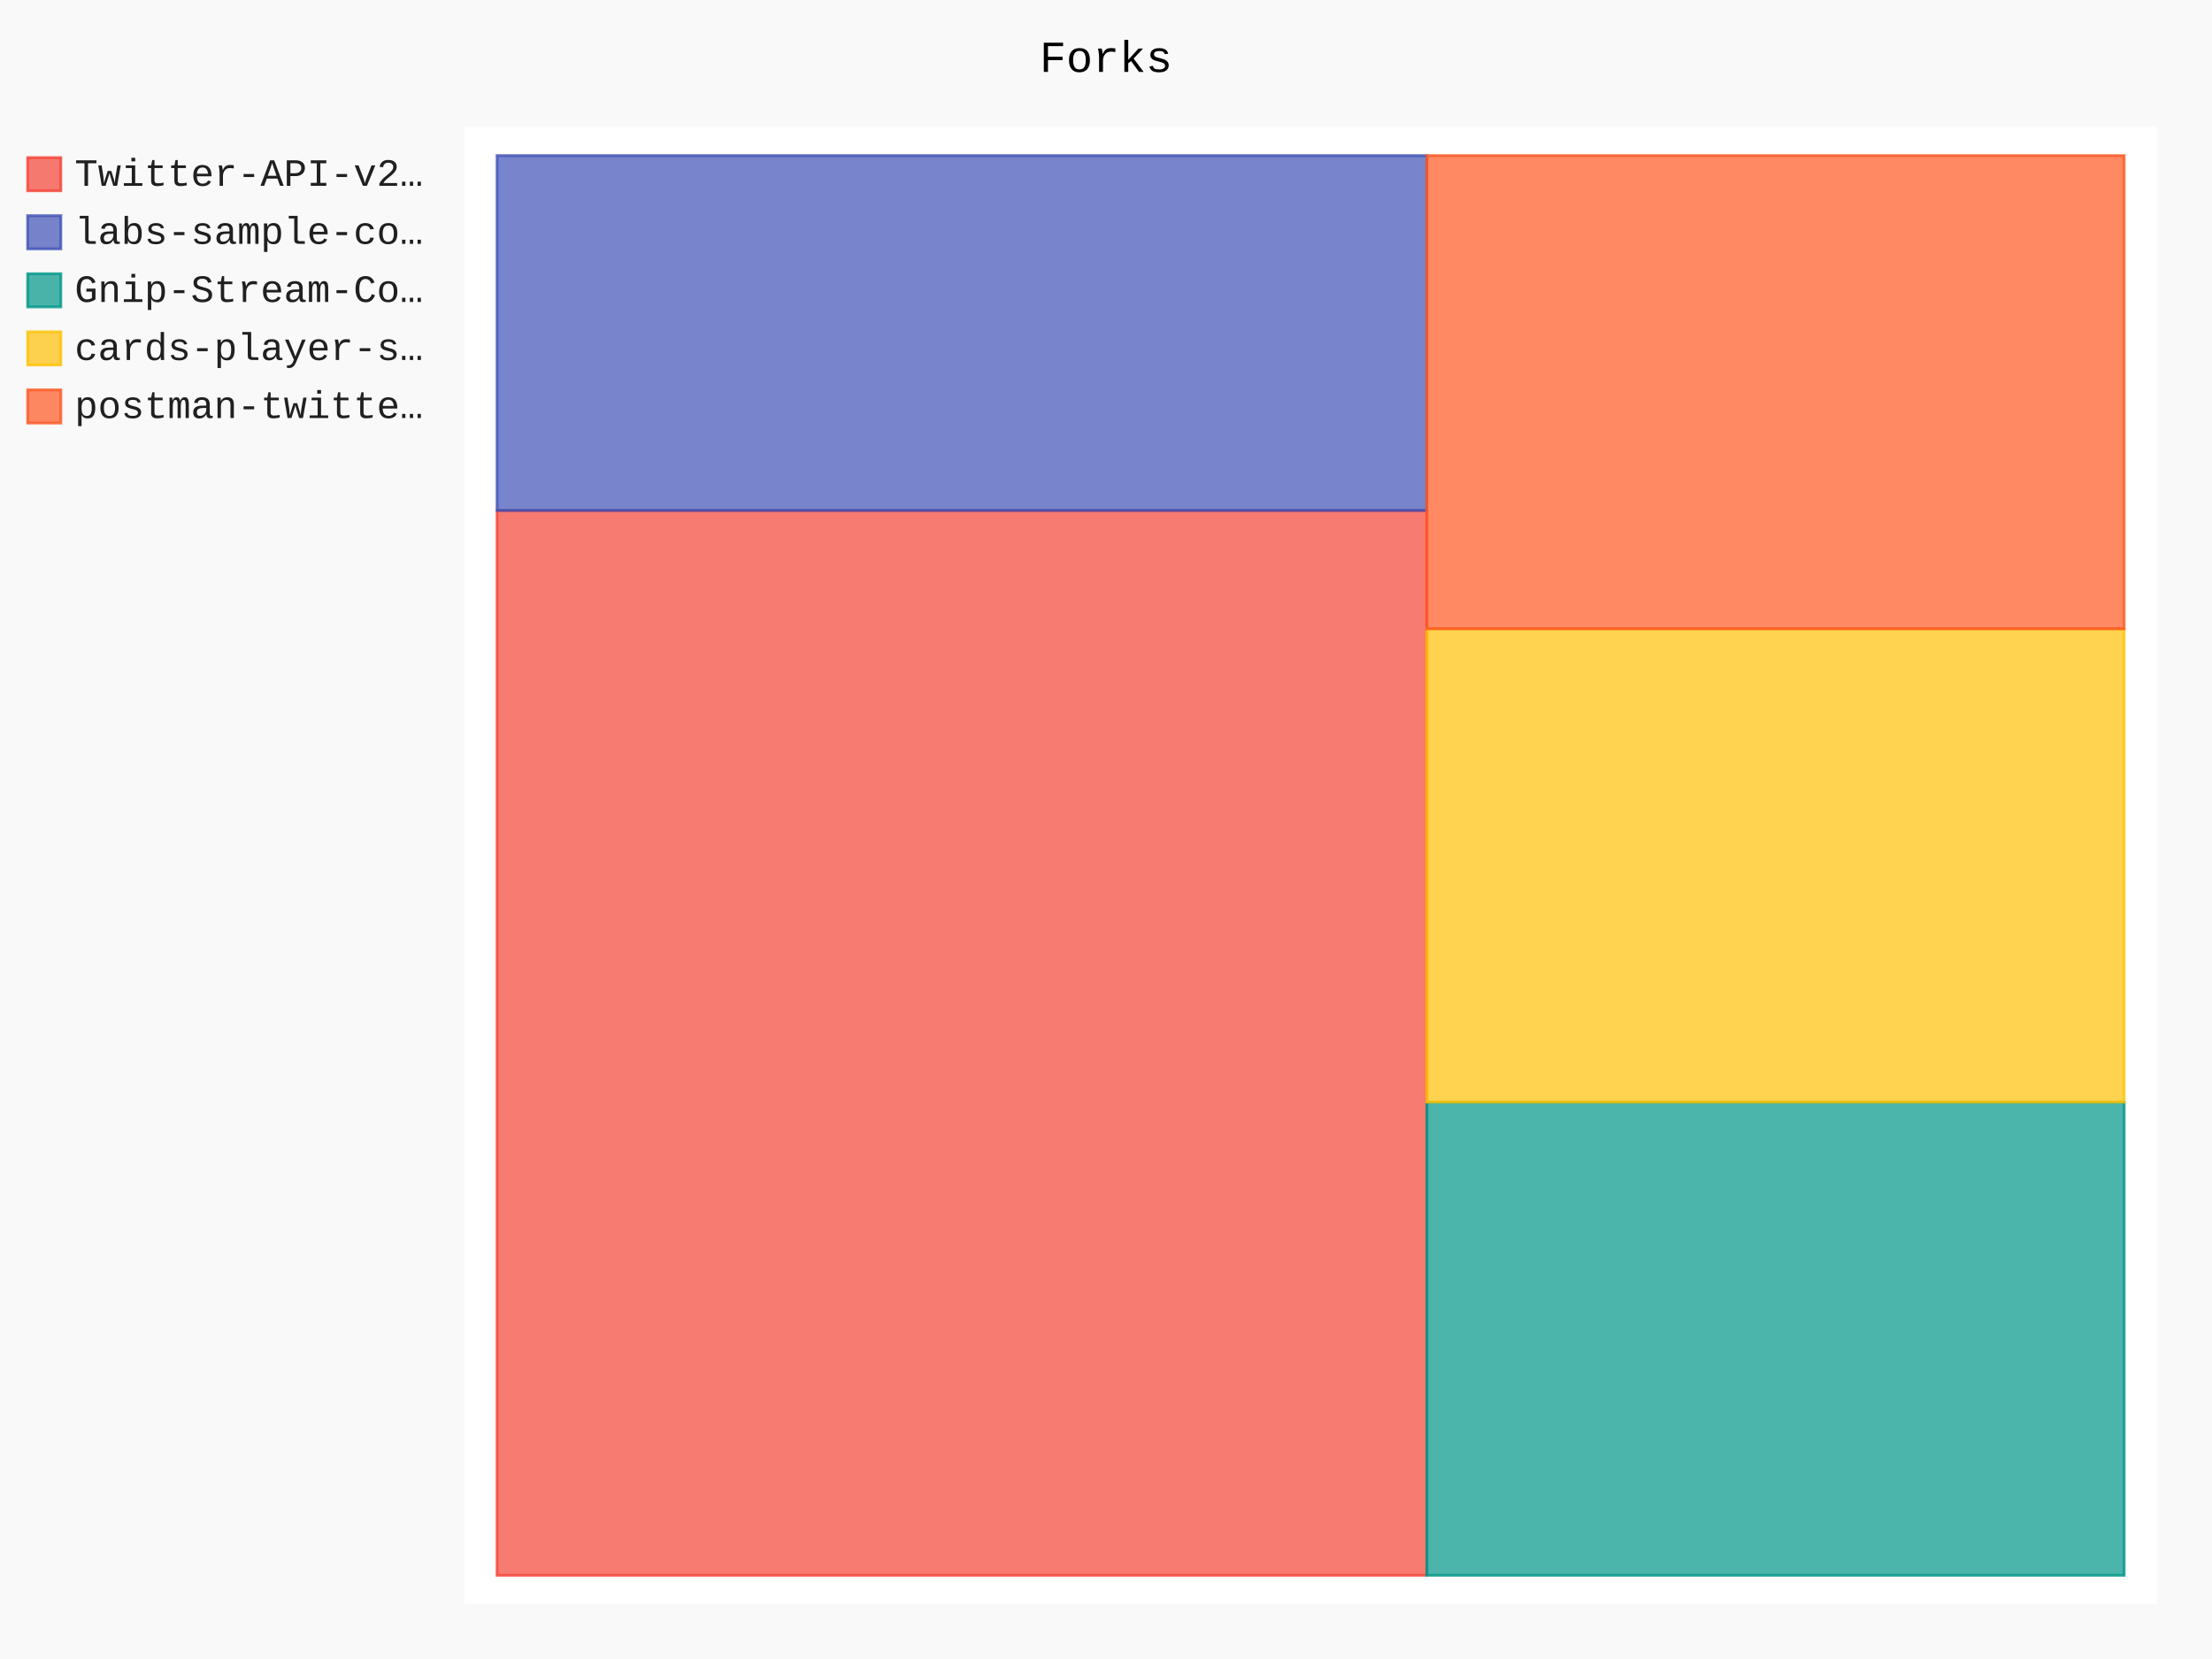
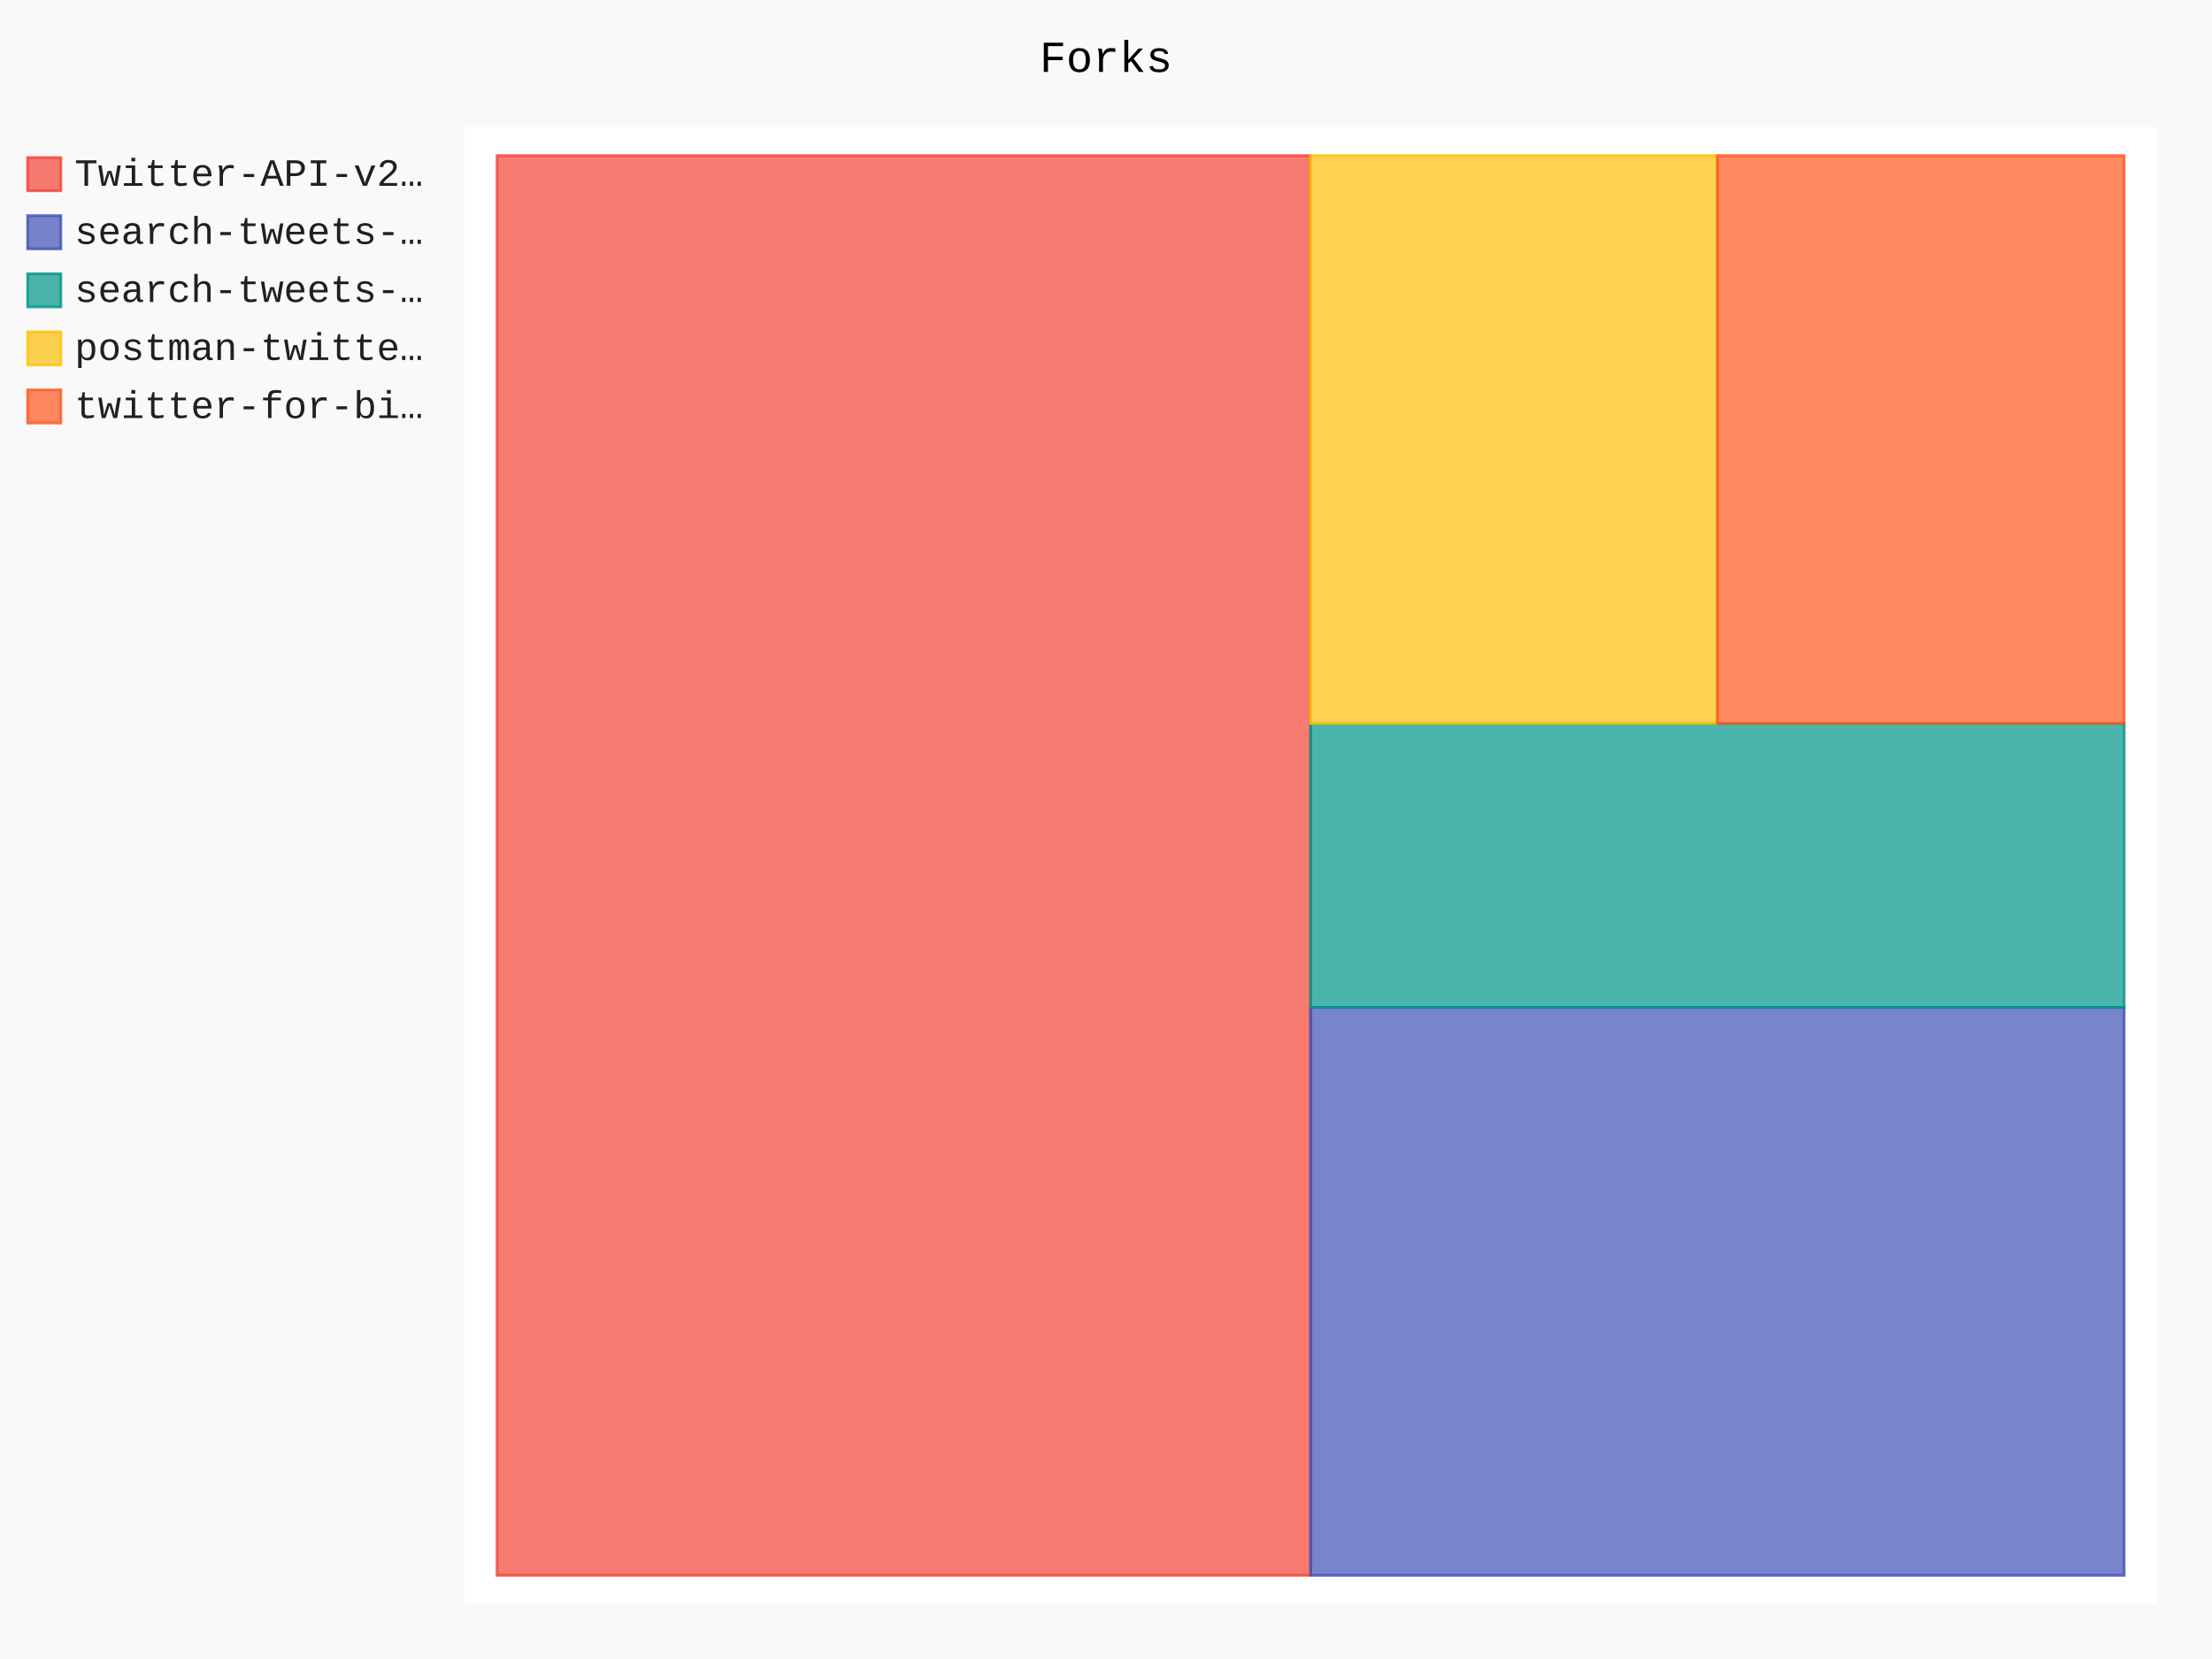
- <svg xmlns="http://www.w3.org/2000/svg" id="chart-b8e56de2-3347-408a-a133-64fc4bb82f0a" class="pygal-chart" viewBox="0 0 800 600">
+ <svg xmlns="http://www.w3.org/2000/svg" id="chart-48f45c1b-0da8-4b73-8547-eb77f947ec92" class="pygal-chart" viewBox="0 0 800 600">
  <defs>
-     <style type="text/css">#chart-b8e56de2-3347-408a-a133-64fc4bb82f0a{-webkit-user-select:none;-webkit-font-smoothing:antialiased;font-family:Consolas,"Liberation Mono",Menlo,Courier,monospace}#chart-b8e56de2-3347-408a-a133-64fc4bb82f0a .title{font-family:Consolas,"Liberation Mono",Menlo,Courier,monospace;font-size:16px}#chart-b8e56de2-3347-408a-a133-64fc4bb82f0a .legends .legend text{font-family:Consolas,"Liberation Mono",Menlo,Courier,monospace;font-size:14px}#chart-b8e56de2-3347-408a-a133-64fc4bb82f0a .axis text{font-family:Consolas,"Liberation Mono",Menlo,Courier,monospace;font-size:10px}#chart-b8e56de2-3347-408a-a133-64fc4bb82f0a .axis text.major{font-family:Consolas,"Liberation Mono",Menlo,Courier,monospace;font-size:10px}#chart-b8e56de2-3347-408a-a133-64fc4bb82f0a .text-overlay text.value{font-family:Consolas,"Liberation Mono",Menlo,Courier,monospace;font-size:16px}#chart-b8e56de2-3347-408a-a133-64fc4bb82f0a .text-overlay text.label{font-family:Consolas,"Liberation Mono",Menlo,Courier,monospace;font-size:10px}#chart-b8e56de2-3347-408a-a133-64fc4bb82f0a .tooltip{font-family:Consolas,"Liberation Mono",Menlo,Courier,monospace;font-size:14px}#chart-b8e56de2-3347-408a-a133-64fc4bb82f0a text.no_data{font-family:Consolas,"Liberation Mono",Menlo,Courier,monospace;font-size:64px}
- #chart-b8e56de2-3347-408a-a133-64fc4bb82f0a{background-color:rgba(249,249,249,1)}#chart-b8e56de2-3347-408a-a133-64fc4bb82f0a path,#chart-b8e56de2-3347-408a-a133-64fc4bb82f0a line,#chart-b8e56de2-3347-408a-a133-64fc4bb82f0a rect,#chart-b8e56de2-3347-408a-a133-64fc4bb82f0a circle{-webkit-transition:150ms;-moz-transition:150ms;transition:150ms}#chart-b8e56de2-3347-408a-a133-64fc4bb82f0a .graph &gt; .background{fill:rgba(249,249,249,1)}#chart-b8e56de2-3347-408a-a133-64fc4bb82f0a .plot &gt; .background{fill:rgba(255,255,255,1)}#chart-b8e56de2-3347-408a-a133-64fc4bb82f0a .graph{fill:rgba(0,0,0,.87)}#chart-b8e56de2-3347-408a-a133-64fc4bb82f0a text.no_data{fill:rgba(0,0,0,1)}#chart-b8e56de2-3347-408a-a133-64fc4bb82f0a .title{fill:rgba(0,0,0,1)}#chart-b8e56de2-3347-408a-a133-64fc4bb82f0a .legends .legend text{fill:rgba(0,0,0,.87)}#chart-b8e56de2-3347-408a-a133-64fc4bb82f0a .legends .legend:hover text{fill:rgba(0,0,0,1)}#chart-b8e56de2-3347-408a-a133-64fc4bb82f0a .axis .line{stroke:rgba(0,0,0,1)}#chart-b8e56de2-3347-408a-a133-64fc4bb82f0a .axis .guide.line{stroke:rgba(0,0,0,.54)}#chart-b8e56de2-3347-408a-a133-64fc4bb82f0a .axis .major.line{stroke:rgba(0,0,0,.87)}#chart-b8e56de2-3347-408a-a133-64fc4bb82f0a .axis text.major{fill:rgba(0,0,0,1)}#chart-b8e56de2-3347-408a-a133-64fc4bb82f0a .axis.y .guides:hover .guide.line,#chart-b8e56de2-3347-408a-a133-64fc4bb82f0a .line-graph .axis.x .guides:hover .guide.line,#chart-b8e56de2-3347-408a-a133-64fc4bb82f0a .stackedline-graph .axis.x .guides:hover .guide.line,#chart-b8e56de2-3347-408a-a133-64fc4bb82f0a .xy-graph .axis.x .guides:hover .guide.line{stroke:rgba(0,0,0,1)}#chart-b8e56de2-3347-408a-a133-64fc4bb82f0a .axis .guides:hover text{fill:rgba(0,0,0,1)}#chart-b8e56de2-3347-408a-a133-64fc4bb82f0a .reactive{fill-opacity:.7;stroke-opacity:.8}#chart-b8e56de2-3347-408a-a133-64fc4bb82f0a .ci{stroke:rgba(0,0,0,.87)}#chart-b8e56de2-3347-408a-a133-64fc4bb82f0a .reactive.active,#chart-b8e56de2-3347-408a-a133-64fc4bb82f0a .active .reactive{fill-opacity:.8;stroke-opacity:.9;stroke-width:4}#chart-b8e56de2-3347-408a-a133-64fc4bb82f0a .ci .reactive.active{stroke-width:1.5}#chart-b8e56de2-3347-408a-a133-64fc4bb82f0a .series text{fill:rgba(0,0,0,1)}#chart-b8e56de2-3347-408a-a133-64fc4bb82f0a .tooltip rect{fill:rgba(255,255,255,1);stroke:rgba(0,0,0,1);-webkit-transition:opacity 150ms;-moz-transition:opacity 150ms;transition:opacity 150ms}#chart-b8e56de2-3347-408a-a133-64fc4bb82f0a .tooltip .label{fill:rgba(0,0,0,.87)}#chart-b8e56de2-3347-408a-a133-64fc4bb82f0a .tooltip .label{fill:rgba(0,0,0,.87)}#chart-b8e56de2-3347-408a-a133-64fc4bb82f0a .tooltip .legend{font-size:.8em;fill:rgba(0,0,0,.54)}#chart-b8e56de2-3347-408a-a133-64fc4bb82f0a .tooltip .x_label{font-size:.6em;fill:rgba(0,0,0,1)}#chart-b8e56de2-3347-408a-a133-64fc4bb82f0a .tooltip .xlink{font-size:.5em;text-decoration:underline}#chart-b8e56de2-3347-408a-a133-64fc4bb82f0a .tooltip .value{font-size:1.5em}#chart-b8e56de2-3347-408a-a133-64fc4bb82f0a .bound{font-size:.5em}#chart-b8e56de2-3347-408a-a133-64fc4bb82f0a .max-value{font-size:.75em;fill:rgba(0,0,0,.54)}#chart-b8e56de2-3347-408a-a133-64fc4bb82f0a .map-element{fill:rgba(255,255,255,1);stroke:rgba(0,0,0,.54) !important}#chart-b8e56de2-3347-408a-a133-64fc4bb82f0a .map-element .reactive{fill-opacity:inherit;stroke-opacity:inherit}#chart-b8e56de2-3347-408a-a133-64fc4bb82f0a .color-0,#chart-b8e56de2-3347-408a-a133-64fc4bb82f0a .color-0 a:visited{stroke:#F44336;fill:#F44336}#chart-b8e56de2-3347-408a-a133-64fc4bb82f0a .color-1,#chart-b8e56de2-3347-408a-a133-64fc4bb82f0a .color-1 a:visited{stroke:#3F51B5;fill:#3F51B5}#chart-b8e56de2-3347-408a-a133-64fc4bb82f0a .color-2,#chart-b8e56de2-3347-408a-a133-64fc4bb82f0a .color-2 a:visited{stroke:#009688;fill:#009688}#chart-b8e56de2-3347-408a-a133-64fc4bb82f0a .color-3,#chart-b8e56de2-3347-408a-a133-64fc4bb82f0a .color-3 a:visited{stroke:#FFC107;fill:#FFC107}#chart-b8e56de2-3347-408a-a133-64fc4bb82f0a .color-4,#chart-b8e56de2-3347-408a-a133-64fc4bb82f0a .color-4 a:visited{stroke:#FF5722;fill:#FF5722}#chart-b8e56de2-3347-408a-a133-64fc4bb82f0a .text-overlay .color-0 text{fill:black}#chart-b8e56de2-3347-408a-a133-64fc4bb82f0a .text-overlay .color-1 text{fill:black}#chart-b8e56de2-3347-408a-a133-64fc4bb82f0a .text-overlay .color-2 text{fill:black}#chart-b8e56de2-3347-408a-a133-64fc4bb82f0a .text-overlay .color-3 text{fill:black}#chart-b8e56de2-3347-408a-a133-64fc4bb82f0a .text-overlay .color-4 text{fill:black}
- #chart-b8e56de2-3347-408a-a133-64fc4bb82f0a text.no_data{text-anchor:middle}#chart-b8e56de2-3347-408a-a133-64fc4bb82f0a .guide.line{fill:none}#chart-b8e56de2-3347-408a-a133-64fc4bb82f0a .centered{text-anchor:middle}#chart-b8e56de2-3347-408a-a133-64fc4bb82f0a .title{text-anchor:middle}#chart-b8e56de2-3347-408a-a133-64fc4bb82f0a .legends .legend text{fill-opacity:1}#chart-b8e56de2-3347-408a-a133-64fc4bb82f0a .axis.x text{text-anchor:middle}#chart-b8e56de2-3347-408a-a133-64fc4bb82f0a .axis.x:not(.web) text[transform]{text-anchor:start}#chart-b8e56de2-3347-408a-a133-64fc4bb82f0a .axis.x:not(.web) text[transform].backwards{text-anchor:end}#chart-b8e56de2-3347-408a-a133-64fc4bb82f0a .axis.y text{text-anchor:end}#chart-b8e56de2-3347-408a-a133-64fc4bb82f0a .axis.y text[transform].backwards{text-anchor:start}#chart-b8e56de2-3347-408a-a133-64fc4bb82f0a .axis.y2 text{text-anchor:start}#chart-b8e56de2-3347-408a-a133-64fc4bb82f0a .axis.y2 text[transform].backwards{text-anchor:end}#chart-b8e56de2-3347-408a-a133-64fc4bb82f0a .axis .guide.line{stroke-dasharray:4,4}#chart-b8e56de2-3347-408a-a133-64fc4bb82f0a .axis .major.guide.line{stroke-dasharray:6,6}#chart-b8e56de2-3347-408a-a133-64fc4bb82f0a .horizontal .axis.y .guide.line,#chart-b8e56de2-3347-408a-a133-64fc4bb82f0a .horizontal .axis.y2 .guide.line,#chart-b8e56de2-3347-408a-a133-64fc4bb82f0a .vertical .axis.x .guide.line{opacity:0}#chart-b8e56de2-3347-408a-a133-64fc4bb82f0a .horizontal .axis.always_show .guide.line,#chart-b8e56de2-3347-408a-a133-64fc4bb82f0a .vertical .axis.always_show .guide.line{opacity:1 !important}#chart-b8e56de2-3347-408a-a133-64fc4bb82f0a .axis.y .guides:hover .guide.line,#chart-b8e56de2-3347-408a-a133-64fc4bb82f0a .axis.y2 .guides:hover .guide.line,#chart-b8e56de2-3347-408a-a133-64fc4bb82f0a .axis.x .guides:hover .guide.line{opacity:1}#chart-b8e56de2-3347-408a-a133-64fc4bb82f0a .axis .guides:hover text{opacity:1}#chart-b8e56de2-3347-408a-a133-64fc4bb82f0a .nofill{fill:none}#chart-b8e56de2-3347-408a-a133-64fc4bb82f0a .subtle-fill{fill-opacity:.2}#chart-b8e56de2-3347-408a-a133-64fc4bb82f0a .dot{stroke-width:1px;fill-opacity:1}#chart-b8e56de2-3347-408a-a133-64fc4bb82f0a .dot.active{stroke-width:5px}#chart-b8e56de2-3347-408a-a133-64fc4bb82f0a .dot.negative{fill:transparent}#chart-b8e56de2-3347-408a-a133-64fc4bb82f0a text,#chart-b8e56de2-3347-408a-a133-64fc4bb82f0a tspan{stroke:none !important}#chart-b8e56de2-3347-408a-a133-64fc4bb82f0a .series text.active{opacity:1}#chart-b8e56de2-3347-408a-a133-64fc4bb82f0a .tooltip rect{fill-opacity:.95;stroke-width:.5}#chart-b8e56de2-3347-408a-a133-64fc4bb82f0a .tooltip text{fill-opacity:1}#chart-b8e56de2-3347-408a-a133-64fc4bb82f0a .showable{visibility:hidden}#chart-b8e56de2-3347-408a-a133-64fc4bb82f0a .showable.shown{visibility:visible}#chart-b8e56de2-3347-408a-a133-64fc4bb82f0a .gauge-background{fill:rgba(229,229,229,1);stroke:none}#chart-b8e56de2-3347-408a-a133-64fc4bb82f0a .bg-lines{stroke:rgba(249,249,249,1);stroke-width:2px}</style>
+     <style type="text/css">#chart-48f45c1b-0da8-4b73-8547-eb77f947ec92{-webkit-user-select:none;-webkit-font-smoothing:antialiased;font-family:Consolas,"Liberation Mono",Menlo,Courier,monospace}#chart-48f45c1b-0da8-4b73-8547-eb77f947ec92 .title{font-family:Consolas,"Liberation Mono",Menlo,Courier,monospace;font-size:16px}#chart-48f45c1b-0da8-4b73-8547-eb77f947ec92 .legends .legend text{font-family:Consolas,"Liberation Mono",Menlo,Courier,monospace;font-size:14px}#chart-48f45c1b-0da8-4b73-8547-eb77f947ec92 .axis text{font-family:Consolas,"Liberation Mono",Menlo,Courier,monospace;font-size:10px}#chart-48f45c1b-0da8-4b73-8547-eb77f947ec92 .axis text.major{font-family:Consolas,"Liberation Mono",Menlo,Courier,monospace;font-size:10px}#chart-48f45c1b-0da8-4b73-8547-eb77f947ec92 .text-overlay text.value{font-family:Consolas,"Liberation Mono",Menlo,Courier,monospace;font-size:16px}#chart-48f45c1b-0da8-4b73-8547-eb77f947ec92 .text-overlay text.label{font-family:Consolas,"Liberation Mono",Menlo,Courier,monospace;font-size:10px}#chart-48f45c1b-0da8-4b73-8547-eb77f947ec92 .tooltip{font-family:Consolas,"Liberation Mono",Menlo,Courier,monospace;font-size:14px}#chart-48f45c1b-0da8-4b73-8547-eb77f947ec92 text.no_data{font-family:Consolas,"Liberation Mono",Menlo,Courier,monospace;font-size:64px}
+ #chart-48f45c1b-0da8-4b73-8547-eb77f947ec92{background-color:rgba(249,249,249,1)}#chart-48f45c1b-0da8-4b73-8547-eb77f947ec92 path,#chart-48f45c1b-0da8-4b73-8547-eb77f947ec92 line,#chart-48f45c1b-0da8-4b73-8547-eb77f947ec92 rect,#chart-48f45c1b-0da8-4b73-8547-eb77f947ec92 circle{-webkit-transition:150ms;-moz-transition:150ms;transition:150ms}#chart-48f45c1b-0da8-4b73-8547-eb77f947ec92 .graph &gt; .background{fill:rgba(249,249,249,1)}#chart-48f45c1b-0da8-4b73-8547-eb77f947ec92 .plot &gt; .background{fill:rgba(255,255,255,1)}#chart-48f45c1b-0da8-4b73-8547-eb77f947ec92 .graph{fill:rgba(0,0,0,.87)}#chart-48f45c1b-0da8-4b73-8547-eb77f947ec92 text.no_data{fill:rgba(0,0,0,1)}#chart-48f45c1b-0da8-4b73-8547-eb77f947ec92 .title{fill:rgba(0,0,0,1)}#chart-48f45c1b-0da8-4b73-8547-eb77f947ec92 .legends .legend text{fill:rgba(0,0,0,.87)}#chart-48f45c1b-0da8-4b73-8547-eb77f947ec92 .legends .legend:hover text{fill:rgba(0,0,0,1)}#chart-48f45c1b-0da8-4b73-8547-eb77f947ec92 .axis .line{stroke:rgba(0,0,0,1)}#chart-48f45c1b-0da8-4b73-8547-eb77f947ec92 .axis .guide.line{stroke:rgba(0,0,0,.54)}#chart-48f45c1b-0da8-4b73-8547-eb77f947ec92 .axis .major.line{stroke:rgba(0,0,0,.87)}#chart-48f45c1b-0da8-4b73-8547-eb77f947ec92 .axis text.major{fill:rgba(0,0,0,1)}#chart-48f45c1b-0da8-4b73-8547-eb77f947ec92 .axis.y .guides:hover .guide.line,#chart-48f45c1b-0da8-4b73-8547-eb77f947ec92 .line-graph .axis.x .guides:hover .guide.line,#chart-48f45c1b-0da8-4b73-8547-eb77f947ec92 .stackedline-graph .axis.x .guides:hover .guide.line,#chart-48f45c1b-0da8-4b73-8547-eb77f947ec92 .xy-graph .axis.x .guides:hover .guide.line{stroke:rgba(0,0,0,1)}#chart-48f45c1b-0da8-4b73-8547-eb77f947ec92 .axis .guides:hover text{fill:rgba(0,0,0,1)}#chart-48f45c1b-0da8-4b73-8547-eb77f947ec92 .reactive{fill-opacity:.7;stroke-opacity:.8}#chart-48f45c1b-0da8-4b73-8547-eb77f947ec92 .ci{stroke:rgba(0,0,0,.87)}#chart-48f45c1b-0da8-4b73-8547-eb77f947ec92 .reactive.active,#chart-48f45c1b-0da8-4b73-8547-eb77f947ec92 .active .reactive{fill-opacity:.8;stroke-opacity:.9;stroke-width:4}#chart-48f45c1b-0da8-4b73-8547-eb77f947ec92 .ci .reactive.active{stroke-width:1.5}#chart-48f45c1b-0da8-4b73-8547-eb77f947ec92 .series text{fill:rgba(0,0,0,1)}#chart-48f45c1b-0da8-4b73-8547-eb77f947ec92 .tooltip rect{fill:rgba(255,255,255,1);stroke:rgba(0,0,0,1);-webkit-transition:opacity 150ms;-moz-transition:opacity 150ms;transition:opacity 150ms}#chart-48f45c1b-0da8-4b73-8547-eb77f947ec92 .tooltip .label{fill:rgba(0,0,0,.87)}#chart-48f45c1b-0da8-4b73-8547-eb77f947ec92 .tooltip .label{fill:rgba(0,0,0,.87)}#chart-48f45c1b-0da8-4b73-8547-eb77f947ec92 .tooltip .legend{font-size:.8em;fill:rgba(0,0,0,.54)}#chart-48f45c1b-0da8-4b73-8547-eb77f947ec92 .tooltip .x_label{font-size:.6em;fill:rgba(0,0,0,1)}#chart-48f45c1b-0da8-4b73-8547-eb77f947ec92 .tooltip .xlink{font-size:.5em;text-decoration:underline}#chart-48f45c1b-0da8-4b73-8547-eb77f947ec92 .tooltip .value{font-size:1.5em}#chart-48f45c1b-0da8-4b73-8547-eb77f947ec92 .bound{font-size:.5em}#chart-48f45c1b-0da8-4b73-8547-eb77f947ec92 .max-value{font-size:.75em;fill:rgba(0,0,0,.54)}#chart-48f45c1b-0da8-4b73-8547-eb77f947ec92 .map-element{fill:rgba(255,255,255,1);stroke:rgba(0,0,0,.54) !important}#chart-48f45c1b-0da8-4b73-8547-eb77f947ec92 .map-element .reactive{fill-opacity:inherit;stroke-opacity:inherit}#chart-48f45c1b-0da8-4b73-8547-eb77f947ec92 .color-0,#chart-48f45c1b-0da8-4b73-8547-eb77f947ec92 .color-0 a:visited{stroke:#F44336;fill:#F44336}#chart-48f45c1b-0da8-4b73-8547-eb77f947ec92 .color-1,#chart-48f45c1b-0da8-4b73-8547-eb77f947ec92 .color-1 a:visited{stroke:#3F51B5;fill:#3F51B5}#chart-48f45c1b-0da8-4b73-8547-eb77f947ec92 .color-2,#chart-48f45c1b-0da8-4b73-8547-eb77f947ec92 .color-2 a:visited{stroke:#009688;fill:#009688}#chart-48f45c1b-0da8-4b73-8547-eb77f947ec92 .color-3,#chart-48f45c1b-0da8-4b73-8547-eb77f947ec92 .color-3 a:visited{stroke:#FFC107;fill:#FFC107}#chart-48f45c1b-0da8-4b73-8547-eb77f947ec92 .color-4,#chart-48f45c1b-0da8-4b73-8547-eb77f947ec92 .color-4 a:visited{stroke:#FF5722;fill:#FF5722}#chart-48f45c1b-0da8-4b73-8547-eb77f947ec92 .text-overlay .color-0 text{fill:black}#chart-48f45c1b-0da8-4b73-8547-eb77f947ec92 .text-overlay .color-1 text{fill:black}#chart-48f45c1b-0da8-4b73-8547-eb77f947ec92 .text-overlay .color-2 text{fill:black}#chart-48f45c1b-0da8-4b73-8547-eb77f947ec92 .text-overlay .color-3 text{fill:black}#chart-48f45c1b-0da8-4b73-8547-eb77f947ec92 .text-overlay .color-4 text{fill:black}
+ #chart-48f45c1b-0da8-4b73-8547-eb77f947ec92 text.no_data{text-anchor:middle}#chart-48f45c1b-0da8-4b73-8547-eb77f947ec92 .guide.line{fill:none}#chart-48f45c1b-0da8-4b73-8547-eb77f947ec92 .centered{text-anchor:middle}#chart-48f45c1b-0da8-4b73-8547-eb77f947ec92 .title{text-anchor:middle}#chart-48f45c1b-0da8-4b73-8547-eb77f947ec92 .legends .legend text{fill-opacity:1}#chart-48f45c1b-0da8-4b73-8547-eb77f947ec92 .axis.x text{text-anchor:middle}#chart-48f45c1b-0da8-4b73-8547-eb77f947ec92 .axis.x:not(.web) text[transform]{text-anchor:start}#chart-48f45c1b-0da8-4b73-8547-eb77f947ec92 .axis.x:not(.web) text[transform].backwards{text-anchor:end}#chart-48f45c1b-0da8-4b73-8547-eb77f947ec92 .axis.y text{text-anchor:end}#chart-48f45c1b-0da8-4b73-8547-eb77f947ec92 .axis.y text[transform].backwards{text-anchor:start}#chart-48f45c1b-0da8-4b73-8547-eb77f947ec92 .axis.y2 text{text-anchor:start}#chart-48f45c1b-0da8-4b73-8547-eb77f947ec92 .axis.y2 text[transform].backwards{text-anchor:end}#chart-48f45c1b-0da8-4b73-8547-eb77f947ec92 .axis .guide.line{stroke-dasharray:4,4}#chart-48f45c1b-0da8-4b73-8547-eb77f947ec92 .axis .major.guide.line{stroke-dasharray:6,6}#chart-48f45c1b-0da8-4b73-8547-eb77f947ec92 .horizontal .axis.y .guide.line,#chart-48f45c1b-0da8-4b73-8547-eb77f947ec92 .horizontal .axis.y2 .guide.line,#chart-48f45c1b-0da8-4b73-8547-eb77f947ec92 .vertical .axis.x .guide.line{opacity:0}#chart-48f45c1b-0da8-4b73-8547-eb77f947ec92 .horizontal .axis.always_show .guide.line,#chart-48f45c1b-0da8-4b73-8547-eb77f947ec92 .vertical .axis.always_show .guide.line{opacity:1 !important}#chart-48f45c1b-0da8-4b73-8547-eb77f947ec92 .axis.y .guides:hover .guide.line,#chart-48f45c1b-0da8-4b73-8547-eb77f947ec92 .axis.y2 .guides:hover .guide.line,#chart-48f45c1b-0da8-4b73-8547-eb77f947ec92 .axis.x .guides:hover .guide.line{opacity:1}#chart-48f45c1b-0da8-4b73-8547-eb77f947ec92 .axis .guides:hover text{opacity:1}#chart-48f45c1b-0da8-4b73-8547-eb77f947ec92 .nofill{fill:none}#chart-48f45c1b-0da8-4b73-8547-eb77f947ec92 .subtle-fill{fill-opacity:.2}#chart-48f45c1b-0da8-4b73-8547-eb77f947ec92 .dot{stroke-width:1px;fill-opacity:1}#chart-48f45c1b-0da8-4b73-8547-eb77f947ec92 .dot.active{stroke-width:5px}#chart-48f45c1b-0da8-4b73-8547-eb77f947ec92 .dot.negative{fill:transparent}#chart-48f45c1b-0da8-4b73-8547-eb77f947ec92 text,#chart-48f45c1b-0da8-4b73-8547-eb77f947ec92 tspan{stroke:none !important}#chart-48f45c1b-0da8-4b73-8547-eb77f947ec92 .series text.active{opacity:1}#chart-48f45c1b-0da8-4b73-8547-eb77f947ec92 .tooltip rect{fill-opacity:.95;stroke-width:.5}#chart-48f45c1b-0da8-4b73-8547-eb77f947ec92 .tooltip text{fill-opacity:1}#chart-48f45c1b-0da8-4b73-8547-eb77f947ec92 .showable{visibility:hidden}#chart-48f45c1b-0da8-4b73-8547-eb77f947ec92 .showable.shown{visibility:visible}#chart-48f45c1b-0da8-4b73-8547-eb77f947ec92 .gauge-background{fill:rgba(229,229,229,1);stroke:none}#chart-48f45c1b-0da8-4b73-8547-eb77f947ec92 .bg-lines{stroke:rgba(249,249,249,1);stroke-width:2px}</style>
  </defs>
  <g class="graph treemap-graph vertical">
    <rect x="0" y="0" width="800" height="600" class="background" />
    <g transform="translate(168, 46)" class="plot">
      <rect x="0" y="0" width="612.0" height="534" class="background" />
      <g class="series serie-0 color-0">
        <g class="rects">
          <g class="rect">
-             <rect x="11.769" y="138.635" width="336.264" height="385.096" class="rect reactive tooltip-trigger" />
+             <rect x="11.769" y="10.269" width="294.231" height="513.462" class="rect reactive tooltip-trigger" />
          </g>
        </g>
      </g>
      <g class="series serie-1 color-1">
        <g class="rects">
          <g class="rect">
-             <rect x="11.769" y="10.269" width="336.264" height="128.365" class="rect reactive tooltip-trigger" />
+             <rect x="306.0" y="318.346" width="294.231" height="205.385" class="rect reactive tooltip-trigger" />
          </g>
        </g>
      </g>
      <g class="series serie-2 color-2">
        <g class="rects">
          <g class="rect">
-             <rect x="348.033" y="352.577" width="252.198" height="171.154" class="rect reactive tooltip-trigger" />
+             <rect x="306.0" y="215.654" width="294.231" height="102.692" class="rect reactive tooltip-trigger" />
          </g>
        </g>
      </g>
      <g class="series serie-3 color-3">
        <g class="rects">
          <g class="rect">
-             <rect x="348.033" y="181.423" width="252.198" height="171.154" class="rect reactive tooltip-trigger" />
+             <rect x="306.0" y="10.269" width="147.115" height="205.385" class="rect reactive tooltip-trigger" />
          </g>
        </g>
      </g>
      <g class="series serie-4 color-4">
        <g class="rects">
          <g class="rect">
-             <rect x="348.033" y="10.269" width="252.198" height="171.154" class="rect reactive tooltip-trigger" />
+             <rect x="453.115" y="10.269" width="147.115" height="205.385" class="rect reactive tooltip-trigger" />
          </g>
        </g>
      </g>
    </g>
    <g class="titles">
      <text x="400.0" y="26" class="title plot_title">Forks</text>
    </g>
    <g transform="translate(168, 46)" class="plot overlay">
      <g class="series serie-0 color-0" />
      <g class="series serie-1 color-1" />
      <g class="series serie-2 color-2" />
      <g class="series serie-3 color-3" />
      <g class="series serie-4 color-4" />
    </g>
    <g transform="translate(168, 46)" class="plot text-overlay">
      <g class="series serie-0 color-0" />
      <g class="series serie-1 color-1" />
      <g class="series serie-2 color-2" />
      <g class="series serie-3 color-3" />
      <g class="series serie-4 color-4" />
    </g>
    <g transform="translate(168, 46)" class="plot tooltip-overlay">
      <g transform="translate(0 0)" style="opacity: 0" class="tooltip">
        <rect rx="0" ry="0" width="0" height="0" class="tooltip-box" />
        <g class="text" />
      </g>
    </g>
    <g transform="translate(10, 56)" class="legends">
      <g id="activate-serie-0" class="legend reactive activate-serie">
        <rect x="0.0" y="1.0" width="12" height="12" class="color-0 reactive" />
        <text x="17.0" y="11.2">Twitter-API-v2…</text>
      </g>
      <g id="activate-serie-1" class="legend reactive activate-serie">
        <rect x="0.0" y="22.0" width="12" height="12" class="color-1 reactive" />
-         <text x="17.0" y="32.2">labs-sample-co…</text>
+         <text x="17.0" y="32.2">search-tweets-…</text>
      </g>
      <g id="activate-serie-2" class="legend reactive activate-serie">
        <rect x="0.0" y="43.0" width="12" height="12" class="color-2 reactive" />
-         <text x="17.0" y="53.2">Gnip-Stream-Co…</text>
+         <text x="17.0" y="53.2">search-tweets-…</text>
      </g>
      <g id="activate-serie-3" class="legend reactive activate-serie">
        <rect x="0.0" y="64.0" width="12" height="12" class="color-3 reactive" />
-         <text x="17.0" y="74.2">cards-player-s…</text>
+         <text x="17.0" y="74.2">postman-twitte…</text>
      </g>
      <g id="activate-serie-4" class="legend reactive activate-serie">
        <rect x="0.0" y="85.0" width="12" height="12" class="color-4 reactive" />
-         <text x="17.0" y="95.2">postman-twitte…</text>
+         <text x="17.0" y="95.2">twitter-for-bi…</text>
      </g>
    </g>
    <g transform="translate(790, 56)" class="legends" />
  </g>
</svg>
